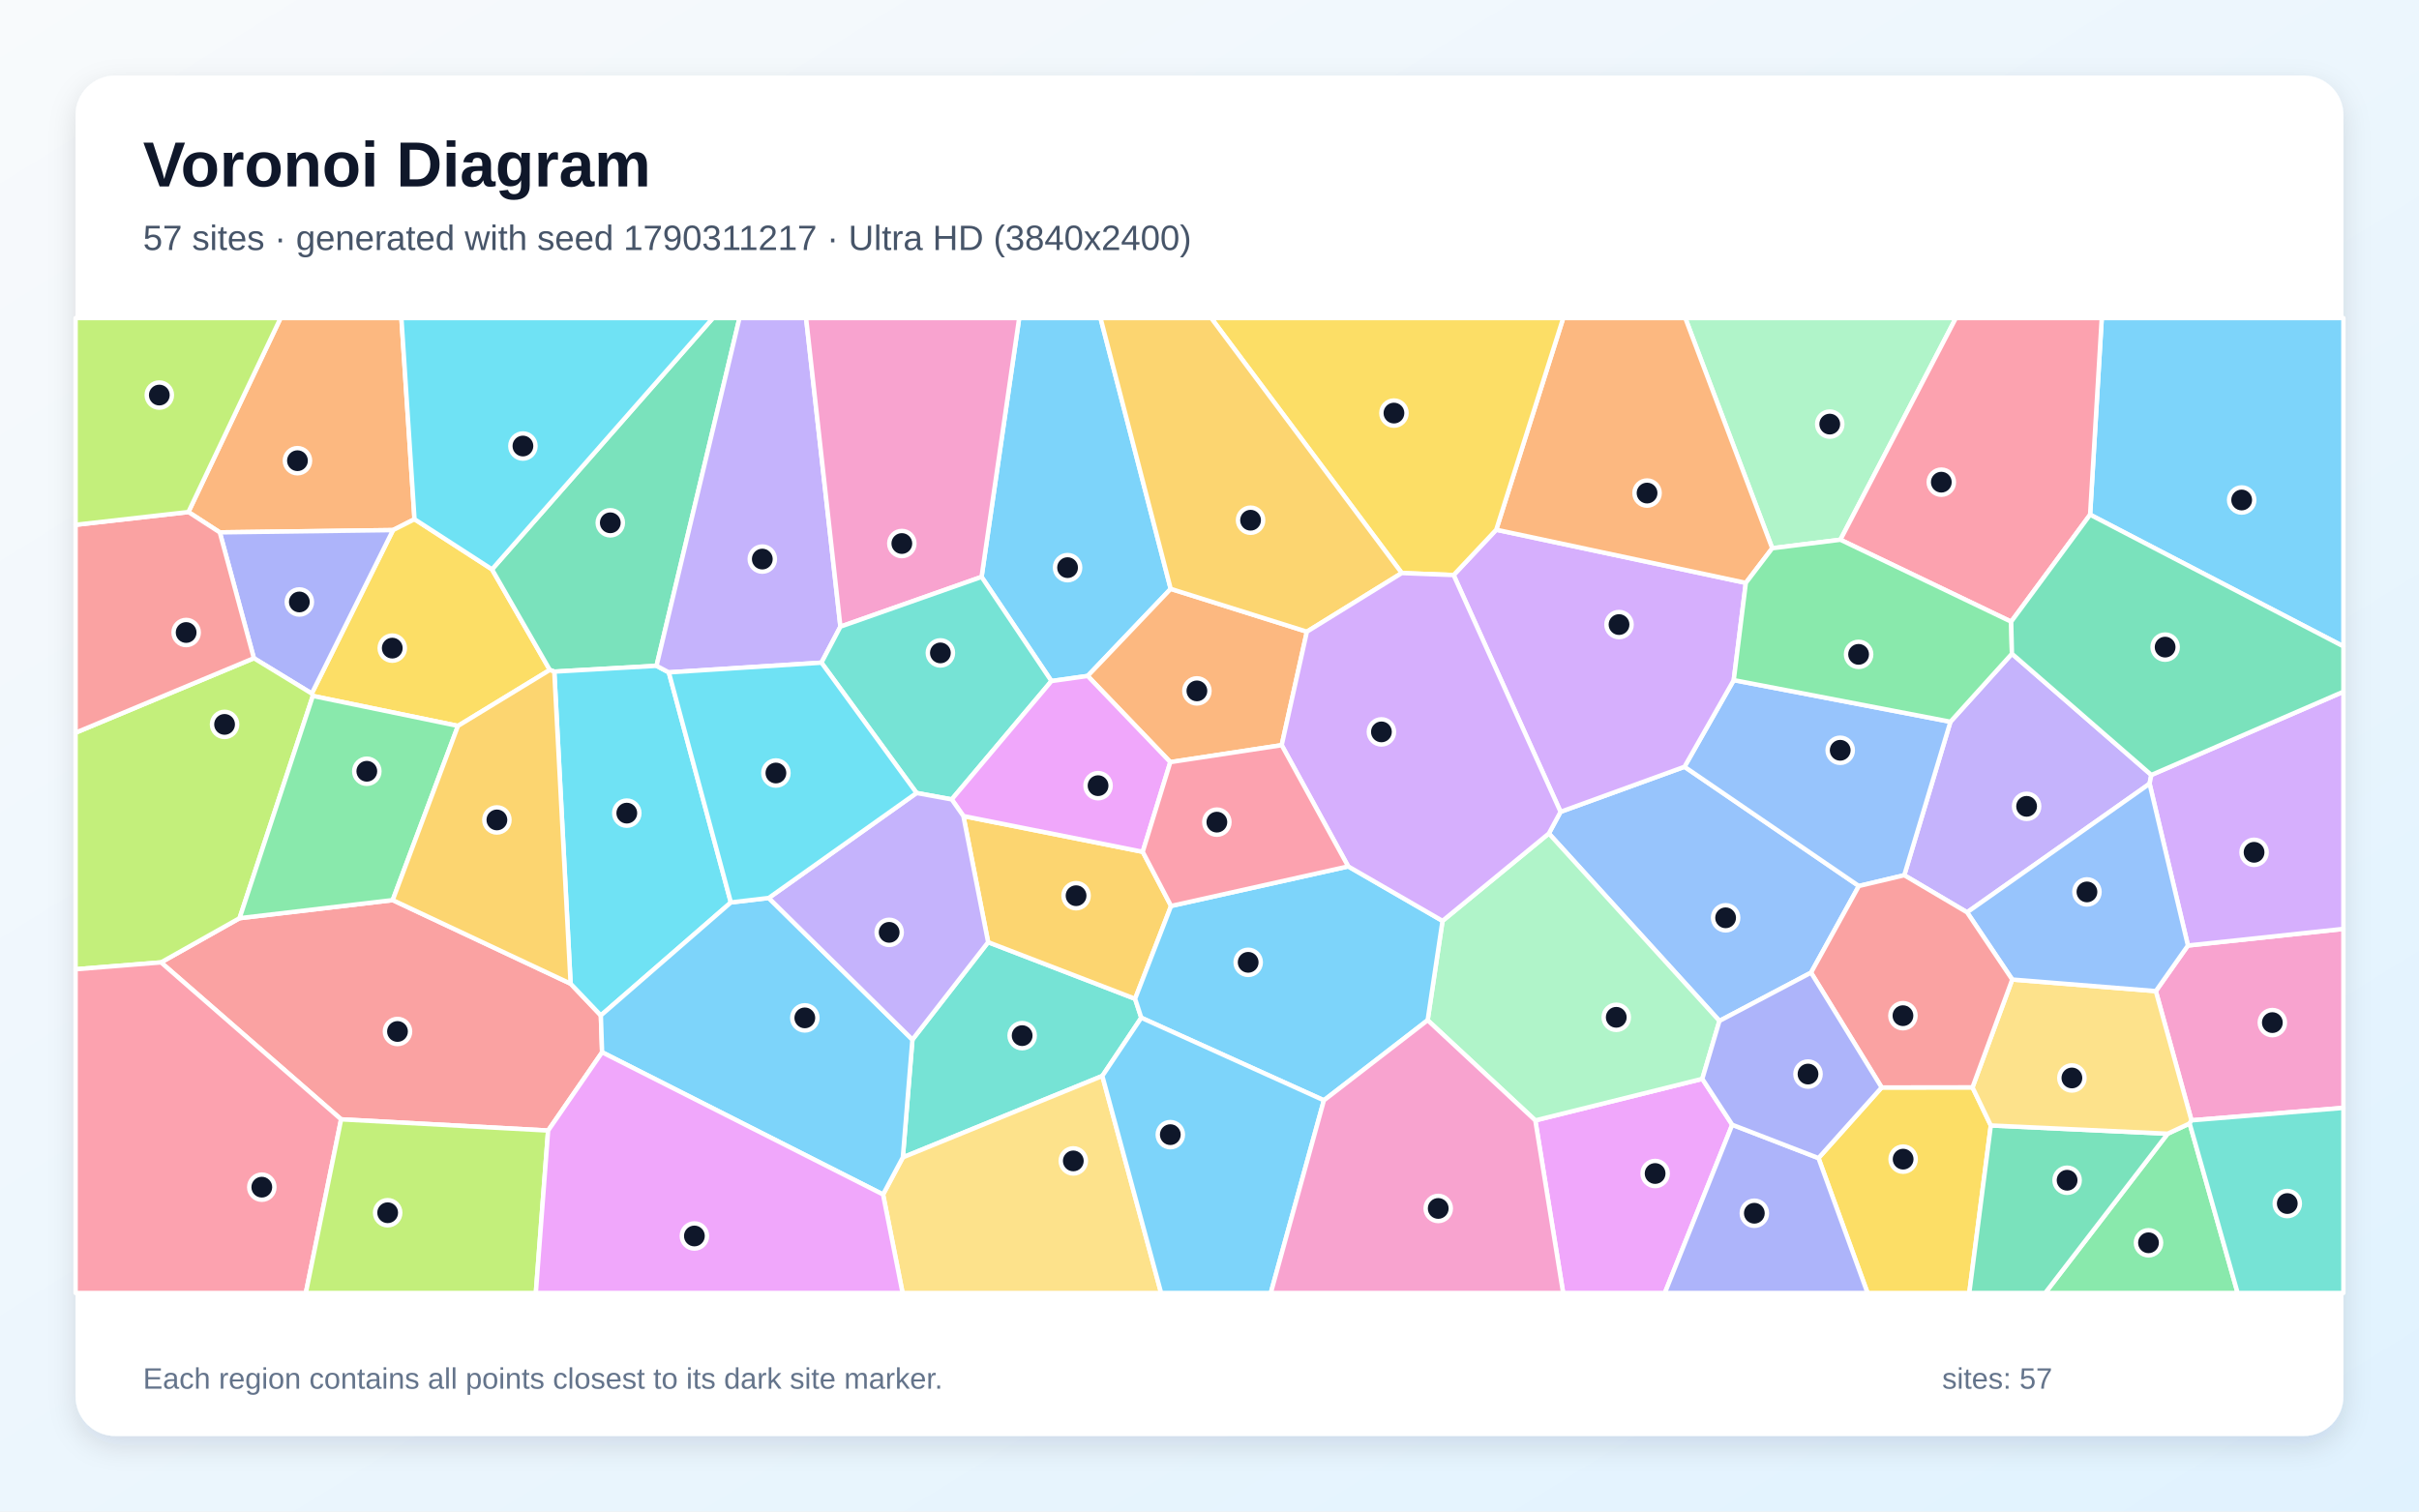
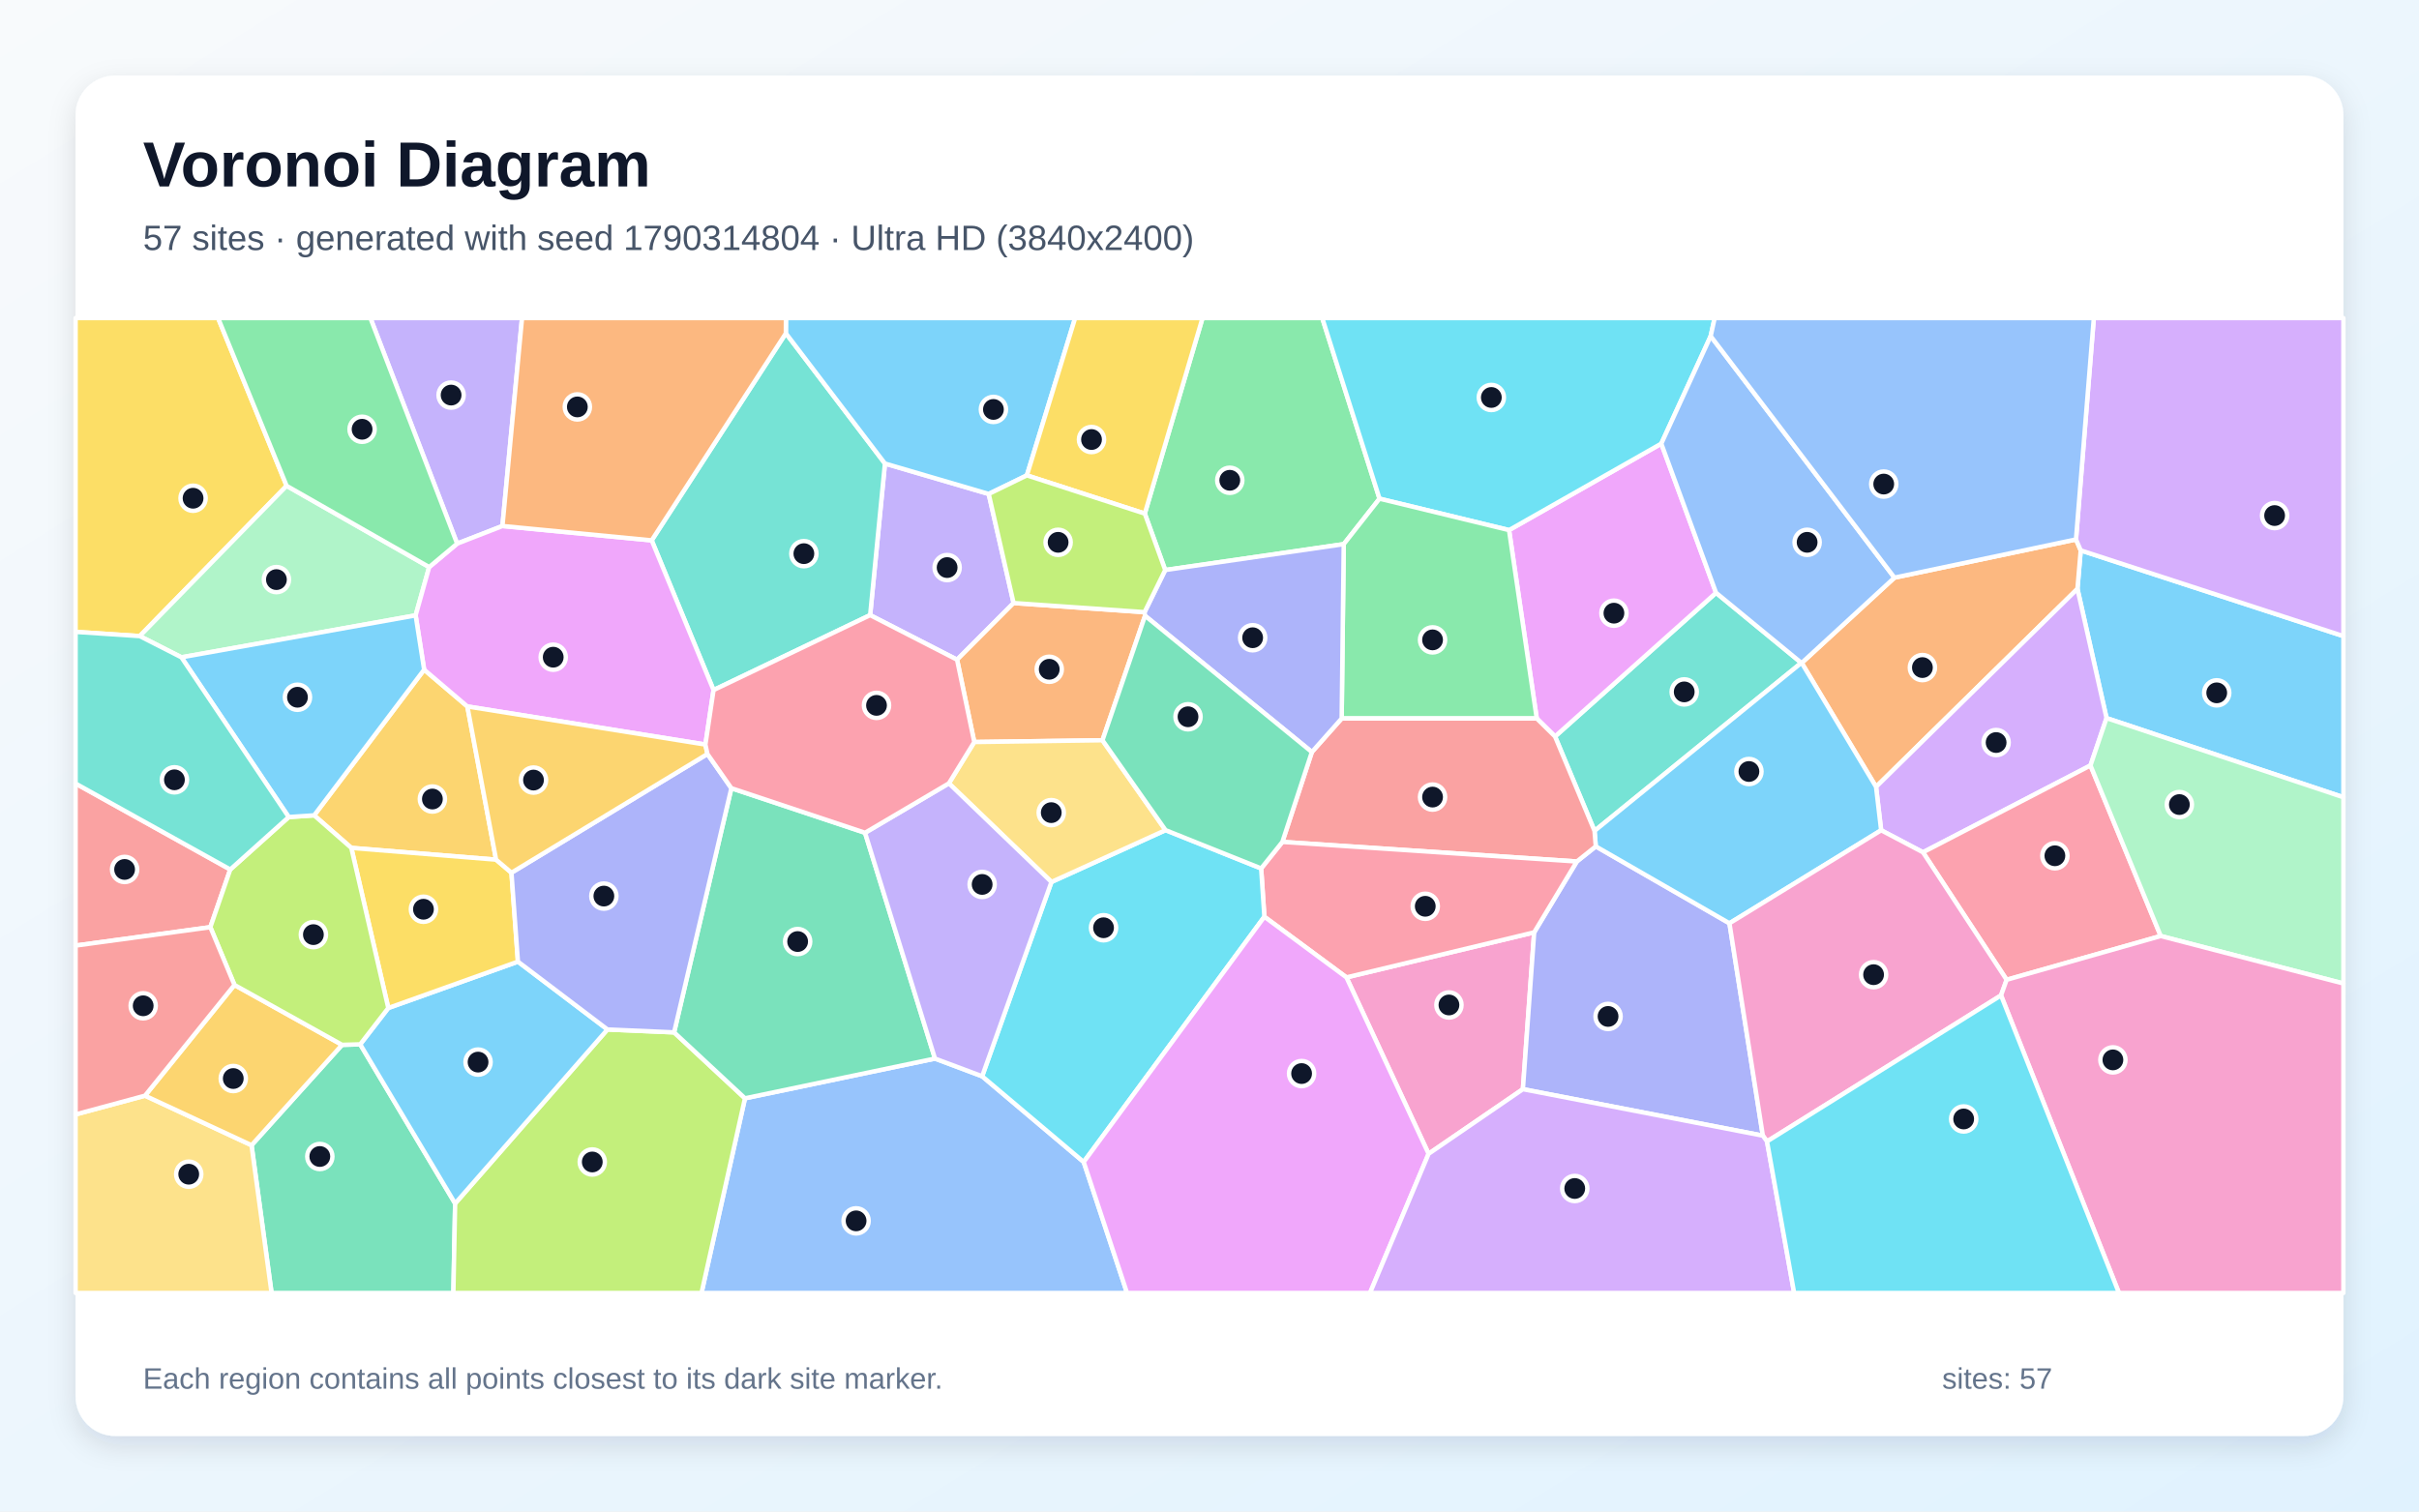
<svg xmlns="http://www.w3.org/2000/svg" width="3840" height="2400" viewBox="0 0 3840 2400" role="img" aria-labelledby="title description">
  <defs>
    <linearGradient id="background" x1="0" y1="0" x2="1" y2="1">
      <stop stop-color="#F8FAFC" />
      <stop offset="1" stop-color="#E0F2FE" />
    </linearGradient>
    <filter id="shadow" x="-5%" y="-5%" width="110%" height="110%">
      <feDropShadow dx="0" dy="15" stdDeviation="22" flood-color="#0F172A" flood-opacity=".12" />
    </filter>
  </defs>
  <rect width="3840" height="2400" fill="url(#background)" />
  <rect x="120" y="120" width="3600" height="2160" rx="63" fill="#FFFFFF" filter="url(#shadow)" />
  <g font-family="Arial, sans-serif">
    <text x="227" y="296" font-size="101" font-weight="700" fill="#0F172A">Voronoi Diagram</text>
-     <text x="227" y="397" font-size="56" fill="#475569">57 sites · generated with seed 1790311217 · Ultra HD (3840x2400)</text>
+     <text x="227" y="397" font-size="56" fill="#475569">57 sites · generated with seed 1790314804 · Ultra HD (3840x2400)</text>
  </g>
  <g stroke="#FFFFFF" stroke-width="7" stroke-linejoin="round">
-     <polygon points="1858.4,935.0 1726.6,1073.3 1669.1,1081.4 1558.2,916.0 1617.9,505.0 1747.0,505.0" fill="#38BDF8" fill-opacity="0.65" />
-     <polygon points="3122.6,1448.6 3022.9,1389.7 3096.2,1146.0 3193.8,1038.0 3415.1,1230.5 3412.3,1244.4" fill="#A78BFA" fill-opacity="0.65" />
-     <polygon points="3478.8,1778.9 3422.2,1573.7 3473.2,1501.3 3720.0,1474.9 3720.0,1759.1" fill="#F472B6" fill-opacity="0.65" />
-     <polygon points="658.0,824.4 623.9,841.7 348.9,845.3 299.1,813.0 445.4,505.0 637.2,505.0" fill="#FB923C" fill-opacity="0.65" />
-     <polygon points="727.0,1152.6 496.6,1105.0 494.9,1101.2 623.9,841.7 658.0,824.4 781.0,904.0 872.8,1063.7" fill="#FACC15" fill-opacity="0.65" />
-     <polygon points="3441.0,1800.1 3475.9,1783.8 3552.1,2053.0 3246.6,2053.0" fill="#4ADE80" fill-opacity="0.65" />
-     <polygon points="1811.7,1616.0 1749.9,1708.4 1433.2,1837.7 1448.4,1650.7 1568.6,1496.0 1801.9,1585.9" fill="#2DD4BF" fill-opacity="0.65" />
-     <polygon points="2874.9,1544.4 2729.5,1621.0 2458.7,1323.4 2477.3,1289.0 2674.0,1217.5 2950.8,1406.8" fill="#60A5FA" fill-opacity="0.65" />
-     <polygon points="2437.2,1779.0 2702.3,1713.0 2749.8,1785.9 2642.8,2053.0 2481.4,2053.0" fill="#E879F9" fill-opacity="0.65" />
-     <polygon points="1042.2,1057.2 879.9,1066.4 872.8,1063.7 781.0,904.0 1131.7,505.0 1173.9,505.0" fill="#34D399" fill-opacity="0.65" />
-     <polygon points="870.1,1795.1 541.5,1777.3 255.6,1528.1 380.3,1457.9 623.4,1429.2 905.8,1561.9 953.8,1612.3 955.8,1670.8" fill="#F87171" fill-opacity="0.65" />
-     <polygon points="494.9,1101.2 403.0,1045.1 348.9,845.3 623.9,841.7" fill="#818CF8" fill-opacity="0.65" />
-     <polygon points="1529.3,1295.7 1814.0,1352.5 1859.0,1438.5 1801.9,1585.9 1568.6,1496.0" fill="#FBBF24" fill-opacity="0.65" />
-     <polygon points="380.3,1457.9 255.6,1528.1 120.0,1539.0 120.0,1163.4 403.0,1045.1 494.9,1101.2 496.6,1105.0" fill="#A3E635" fill-opacity="0.65" />
-     <polygon points="3473.2,1501.3 3412.3,1244.4 3415.1,1230.5 3720.0,1098.3 3720.0,1474.9" fill="#C084FC" fill-opacity="0.65" />
-     <polygon points="120.0,1539.0 255.6,1528.1 541.5,1777.3 485.5,2053.0 120.0,2053.0" fill="#FB7185" fill-opacity="0.65" />
-     <polygon points="1160.2,1432.9 953.8,1612.3 905.8,1561.9 879.9,1066.4 1042.2,1057.2 1061.7,1067.6" fill="#22D3EE" fill-opacity="0.65" />
-     <polygon points="2921.5,857.0 2813.3,870.5 2675.3,505.0 3104.8,505.0" fill="#86EFAC" fill-opacity="0.65" />
-     <polygon points="1401.8,1896.6 1433.2,1837.7 1749.9,1708.4 1843.2,2053.0 1432.8,2053.0" fill="#FCD34D" fill-opacity="0.65" />
-     <polygon points="955.8,1670.8 953.8,1612.3 1160.2,1432.9 1220.3,1425.8 1448.4,1650.7 1433.2,1837.7 1401.8,1896.6" fill="#38BDF8" fill-opacity="0.65" />
-     <polygon points="3317.9,817.2 3336.4,505.0 3720.0,505.0 3720.0,1026.3" fill="#38BDF8" fill-opacity="0.65" />
-     <polygon points="1334.1,995.0 1304.0,1052.2 1061.7,1067.6 1042.2,1057.2 1173.9,505.0 1279.6,505.0" fill="#A78BFA" fill-opacity="0.65" />
-     <polygon points="1334.1,995.0 1279.6,505.0 1617.9,505.0 1558.2,916.0" fill="#F472B6" fill-opacity="0.65" />
-     <polygon points="2074.6,1003.0 2034.6,1183.2 1857.8,1210.1 1726.6,1073.3 1858.4,935.0" fill="#FB923C" fill-opacity="0.65" />
-     <polygon points="2886.7,1838.8 2987.0,1726.7 3131.2,1726.5 3160.3,1787.0 3126.1,2053.0 2964.6,2053.0" fill="#FACC15" fill-opacity="0.65" />
-     <polygon points="623.4,1429.2 380.3,1457.9 496.6,1105.0 727.0,1152.6" fill="#4ADE80" fill-opacity="0.65" />
-     <polygon points="1510.8,1269.3 1455.0,1259.1 1304.0,1052.2 1334.1,995.0 1558.2,916.0 1669.1,1081.4" fill="#2DD4BF" fill-opacity="0.65" />
-     <polygon points="2950.8,1406.8 2674.0,1217.5 2752.2,1079.9 3096.2,1146.0 3022.9,1389.7" fill="#60A5FA" fill-opacity="0.65" />
-     <polygon points="1857.8,1210.1 1814.0,1352.5 1529.3,1295.7 1510.8,1269.3 1669.1,1081.4 1726.6,1073.3" fill="#E879F9" fill-opacity="0.65" />
-     <polygon points="3160.3,1787.0 3441.0,1800.1 3246.6,2053.0 3126.1,2053.0" fill="#34D399" fill-opacity="0.65" />
-     <polygon points="120.0,1163.4 120.0,833.3 299.1,813.0 348.9,845.3 403.0,1045.1" fill="#F87171" fill-opacity="0.65" />
-     <polygon points="2749.8,1785.9 2886.7,1838.8 2964.6,2053.0 2642.8,2053.0" fill="#818CF8" fill-opacity="0.65" />
-     <polygon points="905.8,1561.9 623.4,1429.2 727.0,1152.6 872.8,1063.7 879.9,1066.4" fill="#FBBF24" fill-opacity="0.65" />
-     <polygon points="541.5,1777.3 870.1,1795.1 850.6,2053.0 485.5,2053.0" fill="#A3E635" fill-opacity="0.65" />
-     <polygon points="2307.5,913.1 2375.2,841.1 2771.4,925.5 2752.2,1079.9 2674.0,1217.5 2477.3,1289.0" fill="#C084FC" fill-opacity="0.65" />
-     <polygon points="3317.9,817.2 3192.6,987.1 2921.5,857.0 3104.8,505.0 3336.4,505.0" fill="#FB7185" fill-opacity="0.65" />
-     <polygon points="781.0,904.0 658.0,824.4 637.2,505.0 1131.7,505.0" fill="#22D3EE" fill-opacity="0.65" />
-     <polygon points="2702.3,1713.0 2437.2,1779.0 2266.3,1619.9 2289.9,1462.2 2458.7,1323.4 2729.5,1621.0" fill="#86EFAC" fill-opacity="0.65" />
-     <polygon points="3160.3,1787.0 3131.2,1726.5 3194.3,1555.3 3422.2,1573.7 3478.8,1778.9 3475.9,1783.8 3441.0,1800.1" fill="#FCD34D" fill-opacity="0.65" />
-     <polygon points="2101.6,1747.1 1811.7,1616.0 1801.9,1585.9 1859.0,1438.5 2140.2,1375.7 2289.9,1462.2 2266.3,1619.9" fill="#38BDF8" fill-opacity="0.65" />
-     <polygon points="1749.9,1708.4 1811.7,1616.0 2101.6,1747.1 2017.3,2053.0 1843.2,2053.0" fill="#38BDF8" fill-opacity="0.65" />
-     <polygon points="1220.3,1425.8 1455.0,1259.1 1510.8,1269.3 1529.3,1295.7 1568.6,1496.0 1448.4,1650.7" fill="#A78BFA" fill-opacity="0.65" />
-     <polygon points="2101.6,1747.1 2266.3,1619.9 2437.2,1779.0 2481.4,2053.0 2017.3,2053.0" fill="#F472B6" fill-opacity="0.65" />
-     <polygon points="2813.3,870.5 2771.4,925.5 2375.2,841.1 2481.5,505.0 2675.3,505.0" fill="#FB923C" fill-opacity="0.65" />
-     <polygon points="2375.2,841.1 2307.5,913.1 2225.2,909.9 1922.7,505.0 2481.5,505.0" fill="#FACC15" fill-opacity="0.65" />
-     <polygon points="2752.2,1079.9 2771.4,925.5 2813.3,870.5 2921.5,857.0 3192.6,987.1 3193.8,1038.0 3096.2,1146.0" fill="#4ADE80" fill-opacity="0.65" />
-     <polygon points="3475.9,1783.8 3478.8,1778.9 3720.0,1759.1 3720.0,2053.0 3552.1,2053.0" fill="#2DD4BF" fill-opacity="0.65" />
-     <polygon points="3194.3,1555.3 3122.6,1448.6 3412.3,1244.4 3473.2,1501.3 3422.2,1573.7" fill="#60A5FA" fill-opacity="0.65" />
-     <polygon points="870.1,1795.1 955.8,1670.8 1401.8,1896.6 1432.8,2053.0 850.6,2053.0" fill="#E879F9" fill-opacity="0.65" />
-     <polygon points="3415.1,1230.5 3193.8,1038.0 3192.6,987.1 3317.9,817.2 3720.0,1026.3 3720.0,1098.3" fill="#34D399" fill-opacity="0.65" />
-     <polygon points="3194.3,1555.3 3131.2,1726.5 2987.0,1726.7 2874.9,1544.4 2950.8,1406.8 3022.9,1389.7 3122.6,1448.6" fill="#F87171" fill-opacity="0.65" />
-     <polygon points="2987.0,1726.7 2886.7,1838.8 2749.8,1785.9 2702.3,1713.0 2729.5,1621.0 2874.9,1544.4" fill="#818CF8" fill-opacity="0.65" />
-     <polygon points="2225.2,909.9 2074.6,1003.0 1858.4,935.0 1747.0,505.0 1922.7,505.0" fill="#FBBF24" fill-opacity="0.65" />
-     <polygon points="299.1,813.0 120.0,833.3 120.0,505.0 445.4,505.0" fill="#A3E635" fill-opacity="0.65" />
-     <polygon points="2225.2,909.9 2307.5,913.1 2477.3,1289.0 2458.7,1323.4 2289.9,1462.2 2140.2,1375.7 2034.6,1183.2 2074.6,1003.0" fill="#C084FC" fill-opacity="0.65" />
-     <polygon points="1857.8,1210.1 2034.6,1183.2 2140.2,1375.7 1859.0,1438.5 1814.0,1352.5" fill="#FB7185" fill-opacity="0.65" />
-     <polygon points="1220.3,1425.8 1160.2,1432.9 1061.7,1067.6 1304.0,1052.2 1455.0,1259.1" fill="#22D3EE" fill-opacity="0.65" />
+     <polygon points="3344.0,1140.2 3297.8,935.0 3303.0,873.9 3720.0,1010.0 3720.0,1265.9" fill="#38BDF8" fill-opacity="0.65" />
+     <polygon points="1609.0,957.5 1519.3,1047.5 1381.3,976.7 1404.8,736.0 1569.5,784.3" fill="#A78BFA" fill-opacity="0.65" />
+     <polygon points="2267.8,1832.0 2137.4,1551.9 2435.4,1480.4 2417.5,1729.4" fill="#F472B6" fill-opacity="0.65" />
+     <polygon points="2978.1,1249.4 2860.1,1052.6 3007.3,917.2 3295.5,856.5 3303.0,873.9 3297.8,935.0" fill="#FB923C" fill-opacity="0.65" />
+     <polygon points="455.0,771.4 221.8,1010.0 120.0,1003.3 120.0,505.0 346.2,505.0" fill="#FACC15" fill-opacity="0.65" />
+     <polygon points="2189.9,791.8 2133.1,864.0 1849.7,905.1 1817.3,815.5 1908.9,505.0 2099.0,505.0" fill="#4ADE80" fill-opacity="0.65" />
+     <polygon points="2468.5,1169.4 2724.1,941.2 2859.5,1052.5 2531.2,1319.3" fill="#2DD4BF" fill-opacity="0.65" />
+     <polygon points="1182.6,1743.9 1484.2,1680.8 1559.1,1708.9 1720.3,1845.0 1789.1,2053.0 1113.6,2053.0" fill="#60A5FA" fill-opacity="0.65" />
+     <polygon points="2439.5,1140.8 2395.5,841.7 2637.2,704.4 2724.1,941.2 2468.5,1169.4" fill="#E879F9" fill-opacity="0.65" />
+     <polygon points="399.3,1818.4 543.0,1659.0 571.8,1658.2 722.5,1910.9 719.7,2053.0 431.1,2053.0" fill="#34D399" fill-opacity="0.65" />
+     <polygon points="365.5,1380.6 333.9,1472.2 120.0,1501.4 120.0,1244.1" fill="#F87171" fill-opacity="0.65" />
+     <polygon points="2417.5,1729.4 2435.4,1480.4 2503.1,1367.9 2533.2,1343.9 2745.4,1466.0 2798.4,1803.2" fill="#818CF8" fill-opacity="0.65" />
+     <polygon points="673.3,1063.3 741.9,1121.7 787.5,1365.0 557.7,1346.3 498.7,1294.6" fill="#FBBF24" fill-opacity="0.65" />
+     <polygon points="722.5,1910.9 964.3,1634.6 1070.1,1639.2 1182.6,1743.9 1113.6,2053.0 719.7,2053.0" fill="#A3E635" fill-opacity="0.65" />
+     <polygon points="3318.5,1215.4 3052.6,1353.3 2986.2,1318.3 2978.1,1249.4 3297.8,935.0 3344.0,1140.2" fill="#C084FC" fill-opacity="0.65" />
+     <polygon points="3185.4,1555.7 3052.6,1353.3 3318.5,1215.4 3430.0,1486.2" fill="#FB7185" fill-opacity="0.65" />
+     <polygon points="2715.6,533.7 2637.2,704.4 2395.5,841.7 2189.9,791.8 2099.0,505.0 2721.9,505.0" fill="#22D3EE" fill-opacity="0.65" />
+     <polygon points="681.3,900.4 659.8,977.1 288.0,1043.7 221.8,1010.0 455.0,771.4" fill="#86EFAC" fill-opacity="0.65" />
+     <polygon points="120.0,1769.5 230.2,1739.7 399.3,1818.4 431.1,2053.0 120.0,2053.0" fill="#FCD34D" fill-opacity="0.65" />
+     <polygon points="616.4,1600.5 822.2,1526.9 964.3,1634.6 722.5,1910.9 571.8,1658.2" fill="#38BDF8" fill-opacity="0.65" />
+     <polygon points="2986.2,1318.3 2745.4,1466.0 2533.2,1343.9 2531.2,1319.3 2859.5,1052.5 2860.1,1052.6 2978.1,1249.4" fill="#38BDF8" fill-opacity="0.65" />
+     <polygon points="797.6,835.2 725.7,863.2 588.0,505.0 828.7,505.0" fill="#A78BFA" fill-opacity="0.65" />
+     <polygon points="2805.0,1812.4 2798.4,1803.2 2745.4,1466.0 2986.2,1318.3 3052.6,1353.3 3185.4,1555.7 3176.5,1580.5" fill="#F472B6" fill-opacity="0.65" />
+     <polygon points="1750.1,1175.4 1546.6,1178.2 1519.3,1047.5 1609.0,957.5 1816.9,972.0 1817.7,977.7" fill="#FB923C" fill-opacity="0.65" />
+     <polygon points="811.9,1385.7 822.2,1526.9 616.4,1600.5 557.7,1346.3 787.5,1365.0" fill="#FACC15" fill-opacity="0.65" />
+     <polygon points="2395.5,841.7 2439.5,1140.8 2129.8,1140.8 2133.1,864.0 2189.9,791.8" fill="#4ADE80" fill-opacity="0.65" />
+     <polygon points="1132.7,1095.7 1034.5,858.0 1247.5,529.2 1404.8,736.0 1381.3,976.7" fill="#2DD4BF" fill-opacity="0.65" />
+     <polygon points="3007.3,917.2 2860.1,1052.6 2859.5,1052.5 2724.1,941.2 2637.2,704.4 2715.6,533.7" fill="#60A5FA" fill-opacity="0.65" />
+     <polygon points="1034.5,858.0 1132.7,1095.7 1119.8,1182.2 741.9,1121.7 673.3,1063.3 659.8,977.1 681.3,900.4 725.7,863.2 797.6,835.2" fill="#E879F9" fill-opacity="0.65" />
+     <polygon points="1373.2,1322.3 1484.2,1680.8 1182.6,1743.9 1070.1,1639.2 1161.0,1251.5" fill="#34D399" fill-opacity="0.65" />
+     <polygon points="2035.7,1336.8 2082.5,1194.1 2129.8,1140.8 2439.5,1140.8 2468.5,1169.4 2531.2,1319.3 2533.2,1343.9 2503.1,1367.9" fill="#F87171" fill-opacity="0.65" />
+     <polygon points="2082.5,1194.1 1817.7,977.7 1816.9,972.0 1849.7,905.1 2133.1,864.0 2129.8,1140.8" fill="#818CF8" fill-opacity="0.65" />
+     <polygon points="230.2,1739.7 372.2,1563.9 543.0,1659.0 399.3,1818.4" fill="#FBBF24" fill-opacity="0.65" />
+     <polygon points="458.3,1297.3 498.7,1294.6 557.7,1346.3 616.4,1600.5 571.8,1658.2 543.0,1659.0 372.2,1563.9 333.9,1472.2 365.5,1380.6" fill="#A3E635" fill-opacity="0.65" />
+     <polygon points="3303.0,873.9 3295.5,856.5 3323.8,505.0 3720.0,505.0 3720.0,1010.0" fill="#C084FC" fill-opacity="0.65" />
+     <polygon points="2007.1,1455.6 2002.0,1378.9 2035.7,1336.8 2503.1,1367.9 2435.4,1480.4 2137.4,1551.9" fill="#FB7185" fill-opacity="0.65" />
+     <polygon points="1720.3,1845.0 1559.1,1708.9 1669.1,1400.4 1850.2,1318.1 2002.0,1378.9 2007.1,1455.6" fill="#22D3EE" fill-opacity="0.65" />
+     <polygon points="3430.0,1486.2 3318.5,1215.4 3344.0,1140.2 3720.0,1265.9 3720.0,1561.6" fill="#86EFAC" fill-opacity="0.65" />
+     <polygon points="1850.2,1318.1 1669.1,1400.4 1506.3,1243.8 1546.6,1178.2 1750.1,1175.4" fill="#FCD34D" fill-opacity="0.65" />
+     <polygon points="288.0,1043.7 659.8,977.1 673.3,1063.3 498.7,1294.6 458.3,1297.3" fill="#38BDF8" fill-opacity="0.65" />
+     <polygon points="1630.1,754.8 1569.5,784.3 1404.8,736.0 1247.5,529.2 1247.6,505.0 1706.7,505.0" fill="#38BDF8" fill-opacity="0.65" />
+     <polygon points="1506.3,1243.8 1669.1,1400.4 1559.1,1708.9 1484.2,1680.8 1373.2,1322.3" fill="#A78BFA" fill-opacity="0.65" />
+     <polygon points="3176.5,1580.5 3185.4,1555.7 3430.0,1486.2 3720.0,1561.6 3720.0,2053.0 3363.7,2053.0" fill="#F472B6" fill-opacity="0.65" />
+     <polygon points="1247.5,529.2 1034.5,858.0 797.6,835.2 828.7,505.0 1247.6,505.0" fill="#FB923C" fill-opacity="0.65" />
+     <polygon points="1817.3,815.5 1630.1,754.8 1706.7,505.0 1908.9,505.0" fill="#FACC15" fill-opacity="0.65" />
+     <polygon points="725.7,863.2 681.3,900.4 455.0,771.4 346.2,505.0 588.0,505.0" fill="#4ADE80" fill-opacity="0.65" />
+     <polygon points="288.0,1043.7 458.3,1297.3 365.5,1380.6 120.0,1244.1 120.0,1003.3 221.8,1010.0" fill="#2DD4BF" fill-opacity="0.65" />
+     <polygon points="3295.5,856.5 3007.3,917.2 2715.6,533.7 2721.9,505.0 3323.8,505.0" fill="#60A5FA" fill-opacity="0.65" />
+     <polygon points="1720.3,1845.0 2007.1,1455.6 2137.4,1551.9 2267.8,1832.0 2174.8,2053.0 1789.1,2053.0" fill="#E879F9" fill-opacity="0.65" />
+     <polygon points="1850.2,1318.1 1750.1,1175.4 1817.7,977.7 2082.5,1194.1 2035.7,1336.8 2002.0,1378.9" fill="#34D399" fill-opacity="0.65" />
+     <polygon points="333.9,1472.2 372.2,1563.9 230.2,1739.7 120.0,1769.5 120.0,1501.4" fill="#F87171" fill-opacity="0.65" />
+     <polygon points="1161.0,1251.5 1070.1,1639.2 964.3,1634.6 822.2,1526.9 811.9,1385.7 1123.0,1197.2" fill="#818CF8" fill-opacity="0.65" />
+     <polygon points="1123.0,1197.2 811.9,1385.7 787.5,1365.0 741.9,1121.7 1119.8,1182.2" fill="#FBBF24" fill-opacity="0.65" />
+     <polygon points="1630.1,754.8 1817.3,815.5 1849.7,905.1 1816.9,972.0 1609.0,957.5 1569.5,784.3" fill="#A3E635" fill-opacity="0.65" />
+     <polygon points="2267.8,1832.0 2417.5,1729.4 2798.4,1803.2 2805.0,1812.4 2848.1,2053.0 2174.8,2053.0" fill="#C084FC" fill-opacity="0.65" />
+     <polygon points="1546.6,1178.2 1506.3,1243.8 1373.2,1322.3 1161.0,1251.5 1123.0,1197.2 1119.8,1182.2 1132.7,1095.7 1381.3,976.7 1519.3,1047.5" fill="#FB7185" fill-opacity="0.65" />
+     <polygon points="2805.0,1812.4 3176.5,1580.5 3363.7,2053.0 2848.1,2053.0" fill="#22D3EE" fill-opacity="0.65" />
  </g>
  <g>
-     <circle cx="1694.7" cy="901.3" r="20" fill="#0F172A" stroke="#FFFFFF" stroke-width="7" />
-     <circle cx="3217.1" cy="1280.3" r="20" fill="#0F172A" stroke="#FFFFFF" stroke-width="7" />
-     <circle cx="3607.2" cy="1623.7" r="20" fill="#0F172A" stroke="#FFFFFF" stroke-width="7" />
-     <circle cx="472.2" cy="731.5" r="20" fill="#0F172A" stroke="#FFFFFF" stroke-width="7" />
-     <circle cx="622.7" cy="1029.1" r="20" fill="#0F172A" stroke="#FFFFFF" stroke-width="7" />
-     <circle cx="3410.6" cy="1973.3" r="20" fill="#0F172A" stroke="#FFFFFF" stroke-width="7" />
-     <circle cx="1622.6" cy="1644.4" r="20" fill="#0F172A" stroke="#FFFFFF" stroke-width="7" />
-     <circle cx="2739.3" cy="1457.3" r="20" fill="#0F172A" stroke="#FFFFFF" stroke-width="7" />
-     <circle cx="2627.4" cy="1863.3" r="20" fill="#0F172A" stroke="#FFFFFF" stroke-width="7" />
-     <circle cx="968.8" cy="830.1" r="20" fill="#0F172A" stroke="#FFFFFF" stroke-width="7" />
-     <circle cx="631.0" cy="1637.8" r="20" fill="#0F172A" stroke="#FFFFFF" stroke-width="7" />
-     <circle cx="475.2" cy="955.8" r="20" fill="#0F172A" stroke="#FFFFFF" stroke-width="7" />
-     <circle cx="1708.2" cy="1422.2" r="20" fill="#0F172A" stroke="#FFFFFF" stroke-width="7" />
-     <circle cx="356.5" cy="1150.2" r="20" fill="#0F172A" stroke="#FFFFFF" stroke-width="7" />
-     <circle cx="3578.2" cy="1353.3" r="20" fill="#0F172A" stroke="#FFFFFF" stroke-width="7" />
-     <circle cx="415.6" cy="1885.0" r="20" fill="#0F172A" stroke="#FFFFFF" stroke-width="7" />
-     <circle cx="995.0" cy="1291.1" r="20" fill="#0F172A" stroke="#FFFFFF" stroke-width="7" />
-     <circle cx="2904.6" cy="673.4" r="20" fill="#0F172A" stroke="#FFFFFF" stroke-width="7" />
-     <circle cx="1703.8" cy="1843.3" r="20" fill="#0F172A" stroke="#FFFFFF" stroke-width="7" />
-     <circle cx="1277.6" cy="1616.2" r="20" fill="#0F172A" stroke="#FFFFFF" stroke-width="7" />
-     <circle cx="3558.5" cy="793.9" r="20" fill="#0F172A" stroke="#FFFFFF" stroke-width="7" />
-     <circle cx="1210.1" cy="887.7" r="20" fill="#0F172A" stroke="#FFFFFF" stroke-width="7" />
-     <circle cx="1431.6" cy="863.0" r="20" fill="#0F172A" stroke="#FFFFFF" stroke-width="7" />
-     <circle cx="1900.0" cy="1097.0" r="20" fill="#0F172A" stroke="#FFFFFF" stroke-width="7" />
-     <circle cx="3021.1" cy="1840.5" r="20" fill="#0F172A" stroke="#FFFFFF" stroke-width="7" />
-     <circle cx="582.3" cy="1224.6" r="20" fill="#0F172A" stroke="#FFFFFF" stroke-width="7" />
-     <circle cx="1492.8" cy="1036.7" r="20" fill="#0F172A" stroke="#FFFFFF" stroke-width="7" />
-     <circle cx="2921.2" cy="1191.3" r="20" fill="#0F172A" stroke="#FFFFFF" stroke-width="7" />
-     <circle cx="1743.1" cy="1247.5" r="20" fill="#0F172A" stroke="#FFFFFF" stroke-width="7" />
-     <circle cx="3281.4" cy="1874.0" r="20" fill="#0F172A" stroke="#FFFFFF" stroke-width="7" />
-     <circle cx="295.5" cy="1004.3" r="20" fill="#0F172A" stroke="#FFFFFF" stroke-width="7" />
-     <circle cx="2784.9" cy="1926.4" r="20" fill="#0F172A" stroke="#FFFFFF" stroke-width="7" />
-     <circle cx="788.8" cy="1301.9" r="20" fill="#0F172A" stroke="#FFFFFF" stroke-width="7" />
-     <circle cx="615.4" cy="1925.6" r="20" fill="#0F172A" stroke="#FFFFFF" stroke-width="7" />
-     <circle cx="2570.1" cy="991.7" r="20" fill="#0F172A" stroke="#FFFFFF" stroke-width="7" />
-     <circle cx="3081.7" cy="765.6" r="20" fill="#0F172A" stroke="#FFFFFF" stroke-width="7" />
-     <circle cx="830.1" cy="708.2" r="20" fill="#0F172A" stroke="#FFFFFF" stroke-width="7" />
-     <circle cx="2565.7" cy="1615.3" r="20" fill="#0F172A" stroke="#FFFFFF" stroke-width="7" />
-     <circle cx="3289.0" cy="1711.6" r="20" fill="#0F172A" stroke="#FFFFFF" stroke-width="7" />
-     <circle cx="1981.4" cy="1528.0" r="20" fill="#0F172A" stroke="#FFFFFF" stroke-width="7" />
-     <circle cx="1857.8" cy="1801.6" r="20" fill="#0F172A" stroke="#FFFFFF" stroke-width="7" />
-     <circle cx="1411.5" cy="1480.4" r="20" fill="#0F172A" stroke="#FFFFFF" stroke-width="7" />
-     <circle cx="2283.1" cy="1918.8" r="20" fill="#0F172A" stroke="#FFFFFF" stroke-width="7" />
-     <circle cx="2614.6" cy="782.9" r="20" fill="#0F172A" stroke="#FFFFFF" stroke-width="7" />
-     <circle cx="2212.8" cy="655.9" r="20" fill="#0F172A" stroke="#FFFFFF" stroke-width="7" />
-     <circle cx="2950.4" cy="1039.0" r="20" fill="#0F172A" stroke="#FFFFFF" stroke-width="7" />
-     <circle cx="3630.9" cy="1911.0" r="20" fill="#0F172A" stroke="#FFFFFF" stroke-width="7" />
-     <circle cx="3312.9" cy="1416.2" r="20" fill="#0F172A" stroke="#FFFFFF" stroke-width="7" />
-     <circle cx="1102.3" cy="1962.5" r="20" fill="#0F172A" stroke="#FFFFFF" stroke-width="7" />
-     <circle cx="3437.0" cy="1027.5" r="20" fill="#0F172A" stroke="#FFFFFF" stroke-width="7" />
-     <circle cx="3020.8" cy="1612.7" r="20" fill="#0F172A" stroke="#FFFFFF" stroke-width="7" />
-     <circle cx="2870.1" cy="1705.4" r="20" fill="#0F172A" stroke="#FFFFFF" stroke-width="7" />
-     <circle cx="1985.2" cy="826.0" r="20" fill="#0F172A" stroke="#FFFFFF" stroke-width="7" />
-     <circle cx="252.9" cy="627.3" r="20" fill="#0F172A" stroke="#FFFFFF" stroke-width="7" />
-     <circle cx="2192.9" cy="1162.1" r="20" fill="#0F172A" stroke="#FFFFFF" stroke-width="7" />
-     <circle cx="1931.7" cy="1305.4" r="20" fill="#0F172A" stroke="#FFFFFF" stroke-width="7" />
-     <circle cx="1231.7" cy="1227.4" r="20" fill="#0F172A" stroke="#FFFFFF" stroke-width="7" />
+     <circle cx="3518.9" cy="1100.1" r="20" fill="#0F172A" stroke="#FFFFFF" stroke-width="7" />
+     <circle cx="1503.5" cy="901.2" r="20" fill="#0F172A" stroke="#FFFFFF" stroke-width="7" />
+     <circle cx="2300.1" cy="1595.7" r="20" fill="#0F172A" stroke="#FFFFFF" stroke-width="7" />
+     <circle cx="3051.7" cy="1060.0" r="20" fill="#0F172A" stroke="#FFFFFF" stroke-width="7" />
+     <circle cx="306.5" cy="791.1" r="20" fill="#0F172A" stroke="#FFFFFF" stroke-width="7" />
+     <circle cx="1952.2" cy="762.6" r="20" fill="#0F172A" stroke="#FFFFFF" stroke-width="7" />
+     <circle cx="2673.6" cy="1098.6" r="20" fill="#0F172A" stroke="#FFFFFF" stroke-width="7" />
+     <circle cx="1359.0" cy="1938.5" r="20" fill="#0F172A" stroke="#FFFFFF" stroke-width="7" />
+     <circle cx="2562.0" cy="973.6" r="20" fill="#0F172A" stroke="#FFFFFF" stroke-width="7" />
+     <circle cx="507.7" cy="1836.3" r="20" fill="#0F172A" stroke="#FFFFFF" stroke-width="7" />
+     <circle cx="197.8" cy="1380.5" r="20" fill="#0F172A" stroke="#FFFFFF" stroke-width="7" />
+     <circle cx="2552.7" cy="1613.9" r="20" fill="#0F172A" stroke="#FFFFFF" stroke-width="7" />
+     <circle cx="686.4" cy="1268.7" r="20" fill="#0F172A" stroke="#FFFFFF" stroke-width="7" />
+     <circle cx="940.2" cy="1845.0" r="20" fill="#0F172A" stroke="#FFFFFF" stroke-width="7" />
+     <circle cx="3168.7" cy="1179.0" r="20" fill="#0F172A" stroke="#FFFFFF" stroke-width="7" />
+     <circle cx="3262.0" cy="1358.8" r="20" fill="#0F172A" stroke="#FFFFFF" stroke-width="7" />
+     <circle cx="2367.4" cy="631.1" r="20" fill="#0F172A" stroke="#FFFFFF" stroke-width="7" />
+     <circle cx="438.8" cy="920.3" r="20" fill="#0F172A" stroke="#FFFFFF" stroke-width="7" />
+     <circle cx="299.6" cy="1864.4" r="20" fill="#0F172A" stroke="#FFFFFF" stroke-width="7" />
+     <circle cx="758.9" cy="1686.4" r="20" fill="#0F172A" stroke="#FFFFFF" stroke-width="7" />
+     <circle cx="2776.3" cy="1225.0" r="20" fill="#0F172A" stroke="#FFFFFF" stroke-width="7" />
+     <circle cx="716.1" cy="627.3" r="20" fill="#0F172A" stroke="#FFFFFF" stroke-width="7" />
+     <circle cx="2974.2" cy="1547.6" r="20" fill="#0F172A" stroke="#FFFFFF" stroke-width="7" />
+     <circle cx="1665.6" cy="1062.7" r="20" fill="#0F172A" stroke="#FFFFFF" stroke-width="7" />
+     <circle cx="672.2" cy="1443.7" r="20" fill="#0F172A" stroke="#FFFFFF" stroke-width="7" />
+     <circle cx="2274.1" cy="1016.0" r="20" fill="#0F172A" stroke="#FFFFFF" stroke-width="7" />
+     <circle cx="1276.1" cy="879.1" r="20" fill="#0F172A" stroke="#FFFFFF" stroke-width="7" />
+     <circle cx="2868.7" cy="861.1" r="20" fill="#0F172A" stroke="#FFFFFF" stroke-width="7" />
+     <circle cx="878.2" cy="1043.5" r="20" fill="#0F172A" stroke="#FFFFFF" stroke-width="7" />
+     <circle cx="1266.2" cy="1495.0" r="20" fill="#0F172A" stroke="#FFFFFF" stroke-width="7" />
+     <circle cx="2274.1" cy="1265.6" r="20" fill="#0F172A" stroke="#FFFFFF" stroke-width="7" />
+     <circle cx="1988.5" cy="1012.6" r="20" fill="#0F172A" stroke="#FFFFFF" stroke-width="7" />
+     <circle cx="370.3" cy="1712.5" r="20" fill="#0F172A" stroke="#FFFFFF" stroke-width="7" />
+     <circle cx="497.5" cy="1484.0" r="20" fill="#0F172A" stroke="#FFFFFF" stroke-width="7" />
+     <circle cx="3610.8" cy="818.6" r="20" fill="#0F172A" stroke="#FFFFFF" stroke-width="7" />
+     <circle cx="2262.5" cy="1439.0" r="20" fill="#0F172A" stroke="#FFFFFF" stroke-width="7" />
+     <circle cx="1751.8" cy="1473.1" r="20" fill="#0F172A" stroke="#FFFFFF" stroke-width="7" />
+     <circle cx="3459.6" cy="1277.5" r="20" fill="#0F172A" stroke="#FFFFFF" stroke-width="7" />
+     <circle cx="1668.8" cy="1290.3" r="20" fill="#0F172A" stroke="#FFFFFF" stroke-width="7" />
+     <circle cx="472.2" cy="1107.1" r="20" fill="#0F172A" stroke="#FFFFFF" stroke-width="7" />
+     <circle cx="1577.0" cy="650.1" r="20" fill="#0F172A" stroke="#FFFFFF" stroke-width="7" />
+     <circle cx="1559.1" cy="1404.3" r="20" fill="#0F172A" stroke="#FFFFFF" stroke-width="7" />
+     <circle cx="3354.1" cy="1682.9" r="20" fill="#0F172A" stroke="#FFFFFF" stroke-width="7" />
+     <circle cx="916.5" cy="646.1" r="20" fill="#0F172A" stroke="#FFFFFF" stroke-width="7" />
+     <circle cx="1732.7" cy="697.9" r="20" fill="#0F172A" stroke="#FFFFFF" stroke-width="7" />
+     <circle cx="574.8" cy="681.6" r="20" fill="#0F172A" stroke="#FFFFFF" stroke-width="7" />
+     <circle cx="276.9" cy="1238.2" r="20" fill="#0F172A" stroke="#FFFFFF" stroke-width="7" />
+     <circle cx="2990.3" cy="768.6" r="20" fill="#0F172A" stroke="#FFFFFF" stroke-width="7" />
+     <circle cx="2066.2" cy="1704.6" r="20" fill="#0F172A" stroke="#FFFFFF" stroke-width="7" />
+     <circle cx="1885.9" cy="1138.1" r="20" fill="#0F172A" stroke="#FFFFFF" stroke-width="7" />
+     <circle cx="227.3" cy="1597.0" r="20" fill="#0F172A" stroke="#FFFFFF" stroke-width="7" />
+     <circle cx="958.6" cy="1422.8" r="20" fill="#0F172A" stroke="#FFFFFF" stroke-width="7" />
+     <circle cx="846.9" cy="1238.6" r="20" fill="#0F172A" stroke="#FFFFFF" stroke-width="7" />
+     <circle cx="1679.7" cy="861.1" r="20" fill="#0F172A" stroke="#FFFFFF" stroke-width="7" />
+     <circle cx="2499.8" cy="1887.1" r="20" fill="#0F172A" stroke="#FFFFFF" stroke-width="7" />
+     <circle cx="1391.4" cy="1120.0" r="20" fill="#0F172A" stroke="#FFFFFF" stroke-width="7" />
+     <circle cx="3117.2" cy="1776.7" r="20" fill="#0F172A" stroke="#FFFFFF" stroke-width="7" />
  </g>
  <g font-family="Arial, sans-serif" font-size="47" fill="#64748B">
    <text x="227" y="2205">Each region contains all points closest to its dark site marker.</text>
    <text x="3083" y="2205">sites: 57</text>
  </g>
</svg>
